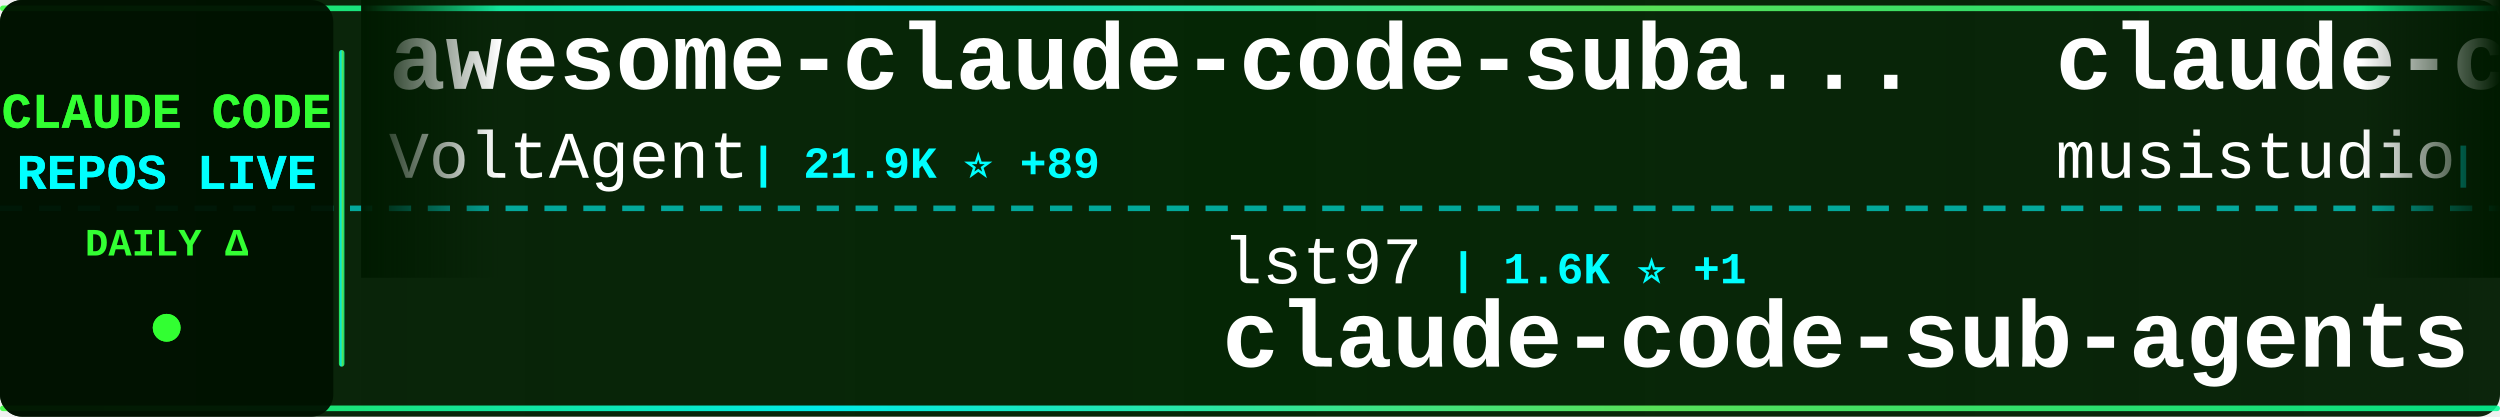
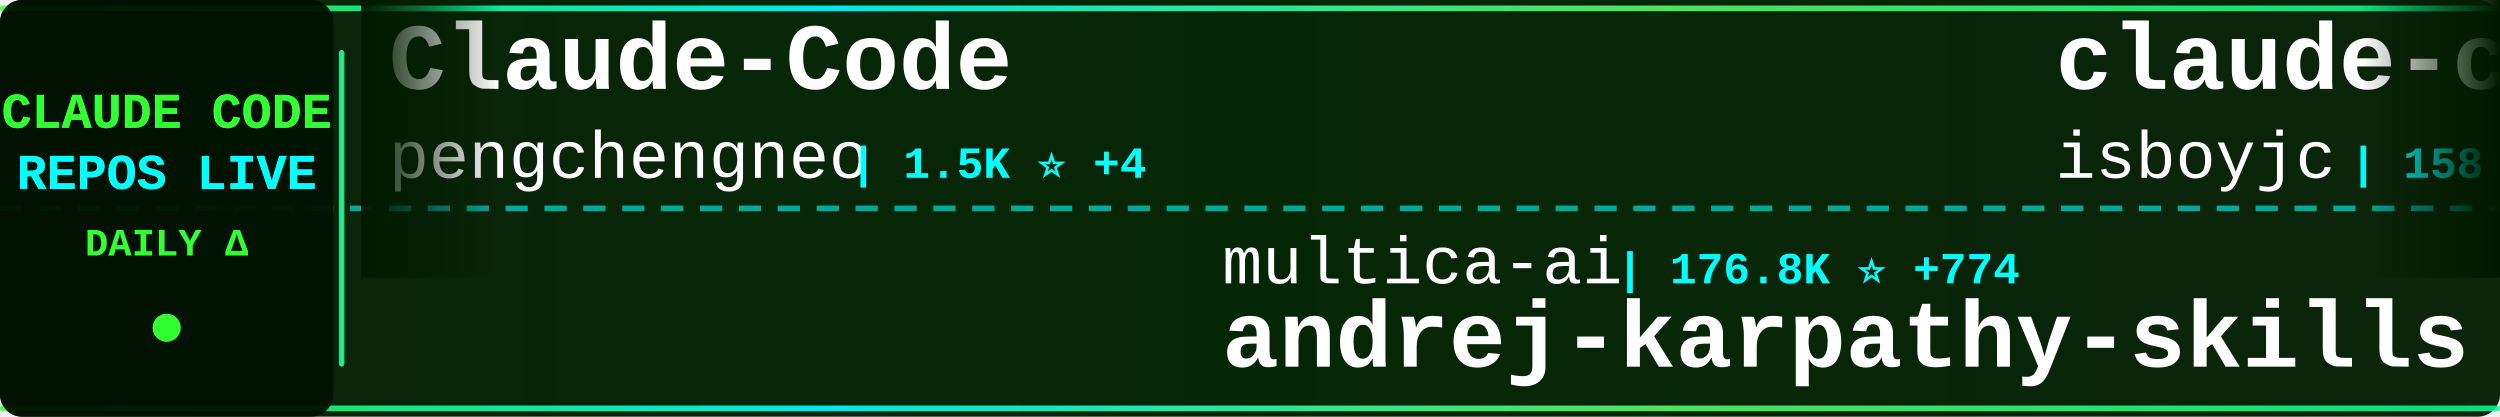
<svg xmlns="http://www.w3.org/2000/svg" width="900" height="150">
  <defs>
    <linearGradient id="tickerBg" x1="0%" y1="0%" x2="100%" y2="0%">
      <stop offset="0%" style="stop-color:#001a00;stop-opacity:0.95" />
      <stop offset="50%" style="stop-color:#002200;stop-opacity:0.98" />
      <stop offset="100%" style="stop-color:#001a00;stop-opacity:0.95" />
    </linearGradient>
    <linearGradient id="borderGrad" x1="0%" y1="0%" x2="100%" y2="0%">
      <stop offset="0%" style="stop-color:#33ff33;stop-opacity:0.85">
        <animate attributeName="stop-opacity" values="0.85;1;0.85" dur="2s" repeatCount="indefinite" />
      </stop>
      <stop offset="33%" style="stop-color:#00ffff;stop-opacity:0.9">
        <animate attributeName="stop-opacity" values="0.9;1;0.9" dur="2.2s" repeatCount="indefinite" />
      </stop>
      <stop offset="66%" style="stop-color:#66ff66;stop-opacity:0.85">
        <animate attributeName="stop-opacity" values="0.85;1;0.85" dur="1.8s" repeatCount="indefinite" />
      </stop>
      <stop offset="100%" style="stop-color:#00ff99;stop-opacity:0.85">
        <animate attributeName="stop-opacity" values="0.85;1;0.85" dur="2s" repeatCount="indefinite" />
      </stop>
    </linearGradient>
    <filter id="textGlow">
      <feGaussianBlur stdDeviation="0.1" result="coloredBlur" />
      <feMerge>
        <feMergeNode in="coloredBlur" />
        <feMergeNode in="SourceGraphic" />
      </feMerge>
    </filter>
    <filter id="metricGlow">
      <feGaussianBlur stdDeviation="0.2" result="coloredBlur" />
      <feMerge>
        <feMergeNode in="coloredBlur" />
        <feMergeNode in="SourceGraphic" />
      </feMerge>
    </filter>
    <linearGradient id="leftFade" x1="0%" y1="0%" x2="100%" y2="0%">
      <stop offset="0%" style="stop-color:#001a00;stop-opacity:1" />
      <stop offset="100%" style="stop-color:#001a00;stop-opacity:0" />
    </linearGradient>
    <linearGradient id="rightFade" x1="0%" y1="0%" x2="100%" y2="0%">
      <stop offset="0%" style="stop-color:#001a00;stop-opacity:0" />
      <stop offset="100%" style="stop-color:#001a00;stop-opacity:1" />
    </linearGradient>
  </defs>
  <rect width="900" height="150" fill="url(#tickerBg)" rx="8" />
  <rect x="0" y="2" width="900" height="2" fill="url(#borderGrad)" rx="1" />
  <rect x="0" y="146" width="900" height="2" fill="url(#borderGrad)" rx="1" />
  <line x1="0" y1="75" x2="900" y2="75" stroke="#00ffff" stroke-width="2" stroke-dasharray="8 6" opacity="0.6" />
  <rect x="0" y="0" width="120" height="150" fill="#001100" opacity="0.95" rx="8" />
  <text x="60" y="46" font-family="'Courier New', monospace" font-size="18" font-weight="bold" fill="#33ff33" text-anchor="middle" filter="url(#textGlow)">
    CLAUDE CODE
  </text>
  <text x="60" y="68" font-family="'Courier New', monospace" font-size="18" font-weight="bold" fill="#00ffff" text-anchor="middle" filter="url(#textGlow)">
    REPOS LIVE
  </text>
  <text x="60" y="92" font-family="'Courier New', monospace" font-size="14" font-weight="bold" fill="#33ff33" text-anchor="middle">
    DAILY Δ
  </text>
  <circle cx="60" cy="118" r="5" fill="#33ff33" filter="url(#metricGlow)">
    <animate attributeName="r" values="4;6;4" dur="1.5s" repeatCount="indefinite" />
    <animate attributeName="opacity" values="0.6;1;0.6" dur="1.5s" repeatCount="indefinite" />
  </circle>
  <rect x="122" y="18" width="2" height="114" fill="url(#borderGrad)" rx="1" />
  <clipPath id="tickerClip">
    <rect x="130" y="0" width="770" height="150" />
  </clipPath>
  <g clip-path="url(#tickerClip)">
    <g id="tickerItems">
      <animateTransform attributeName="transform" attributeType="XML" type="translate" from="0 0" to="-3000 0" dur="54s" repeatCount="indefinite" />
      <g transform="translate(0, 0)">
-         <text x="140" y="32" font-family="'Courier New', monospace" font-size="34" font-weight="bold" fill="#ffffff">awesome-claude-code-suba...</text>
-         <text x="140" y="64" font-family="'Courier New', monospace" font-size="24" font-weight="normal" fill="#ffffff" opacity="1.0">VoltAgent</text>
-         <text x="270" y="64" font-family="'Courier New', monospace" font-size="16" font-weight="bold" fill="#00ffff"> | 21.9K ⭐ +89</text>
+         <text x="140" y="32" font-family="'Courier New', monospace" font-size="34" font-weight="bold" fill="#ffffff">Claude-Code</text>
+         <text x="140" y="64" font-family="'Courier New', monospace" font-size="24" font-weight="normal" fill="#ffffff" opacity="1.0">pengchengneo</text>
+         <text x="306" y="64" font-family="'Courier New', monospace" font-size="16" font-weight="bold" fill="#00ffff"> | 1.5K ⭐ +4</text>
      </g>
      <g transform="translate(300, 0)">
-         <text x="140" y="102" font-family="'Courier New', monospace" font-size="24" font-weight="normal" fill="#ffffff" opacity="1.0">lst97</text>
-         <text x="222" y="102" font-family="'Courier New', monospace" font-size="16" font-weight="bold" fill="#00ffff"> | 1.6K ⭐ +1</text>
-         <text x="140" y="132" font-family="'Courier New', monospace" font-size="34" font-weight="bold" fill="#ffffff">claude-code-sub-agents</text>
+         <text x="140" y="102" font-family="'Courier New', monospace" font-size="24" font-weight="normal" fill="#ffffff" opacity="1.0">multica-ai</text>
+         <text x="282" y="102" font-family="'Courier New', monospace" font-size="16" font-weight="bold" fill="#00ffff"> | 176.8K ⭐ +774</text>
+         <text x="140" y="132" font-family="'Courier New', monospace" font-size="34" font-weight="bold" fill="#ffffff">andrej-karpathy-skills</text>
      </g>
      <g transform="translate(600, 0)">
-         <text x="140" y="32" font-family="'Courier New', monospace" font-size="34" font-weight="bold" fill="#ffffff">claude-code-router</text>
-         <text x="140" y="64" font-family="'Courier New', monospace" font-size="24" font-weight="normal" fill="#ffffff" opacity="1.0">musistudio</text>
-         <text x="282" y="64" font-family="'Courier New', monospace" font-size="16" font-weight="bold" fill="#00ffff"> | 35.0K ⭐ +30</text>
+         <text x="140" y="32" font-family="'Courier New', monospace" font-size="34" font-weight="bold" fill="#ffffff">claude-code</text>
+         <text x="140" y="64" font-family="'Courier New', monospace" font-size="24" font-weight="normal" fill="#ffffff" opacity="1.0">isboyjc</text>
+         <text x="246" y="64" font-family="'Courier New', monospace" font-size="16" font-weight="bold" fill="#00ffff"> | 158 ⭐</text>
      </g>
      <g transform="translate(900, 0)">
-         <text x="140" y="102" font-family="'Courier New', monospace" font-size="24" font-weight="normal" fill="#ffffff" opacity="1.0">huangjia2019</text>
-         <text x="306" y="102" font-family="'Courier New', monospace" font-size="16" font-weight="bold" fill="#00ffff"> | 843 ⭐ +5</text>
-         <text x="140" y="132" font-family="'Courier New', monospace" font-size="34" font-weight="bold" fill="#ffffff">claude-code-engineering</text>
+         <text x="140" y="102" font-family="'Courier New', monospace" font-size="24" font-weight="normal" fill="#ffffff" opacity="1.0">jarmuine</text>
+         <text x="258" y="102" font-family="'Courier New', monospace" font-size="16" font-weight="bold" fill="#00ffff"> | 2.2K ⭐ +4</text>
+         <text x="140" y="132" font-family="'Courier New', monospace" font-size="34" font-weight="bold" fill="#ffffff">claude-code</text>
      </g>
      <g transform="translate(1200, 0)">
-         <text x="140" y="32" font-family="'Courier New', monospace" font-size="34" font-weight="bold" fill="#ffffff">claude-code-telegram</text>
-         <text x="140" y="64" font-family="'Courier New', monospace" font-size="24" font-weight="normal" fill="#ffffff" opacity="1.0">RichardAtCT</text>
-         <text x="294" y="64" font-family="'Courier New', monospace" font-size="16" font-weight="bold" fill="#00ffff"> | 2.7K ⭐ +1</text>
+         <text x="140" y="32" font-family="'Courier New', monospace" font-size="34" font-weight="bold" fill="#ffffff">claude-code-showcase</text>
+         <text x="140" y="64" font-family="'Courier New', monospace" font-size="24" font-weight="normal" fill="#ffffff" opacity="1.0">ChrisWiles</text>
+         <text x="282" y="64" font-family="'Courier New', monospace" font-size="16" font-weight="bold" fill="#00ffff"> | 6.0K ⭐ +6</text>
      </g>
      <g transform="translate(1500, 0)">
-         <text x="140" y="102" font-family="'Courier New', monospace" font-size="24" font-weight="normal" fill="#ffffff" opacity="1.0">shareAI-lab</text>
-         <text x="294" y="102" font-family="'Courier New', monospace" font-size="16" font-weight="bold" fill="#00ffff"> | 66.9K ⭐ +279</text>
-         <text x="140" y="132" font-family="'Courier New', monospace" font-size="34" font-weight="bold" fill="#ffffff">learn-claude-code</text>
+         <text x="140" y="102" font-family="'Courier New', monospace" font-size="24" font-weight="normal" fill="#ffffff" opacity="1.0">frankbria</text>
+         <text x="270" y="102" font-family="'Courier New', monospace" font-size="16" font-weight="bold" fill="#00ffff"> | 9.4K ⭐ +13</text>
+         <text x="140" y="132" font-family="'Courier New', monospace" font-size="34" font-weight="bold" fill="#ffffff">ralph-claude-code</text>
      </g>
      <g transform="translate(1800, 0)">
-         <text x="140" y="32" font-family="'Courier New', monospace" font-size="34" font-weight="bold" fill="#ffffff">claude-code</text>
-         <text x="140" y="64" font-family="'Courier New', monospace" font-size="24" font-weight="normal" fill="#ffffff" opacity="1.0">codeaashu</text>
-         <text x="270" y="64" font-family="'Courier New', monospace" font-size="16" font-weight="bold" fill="#00ffff"> | 2.9K ⭐ +11</text>
+         <text x="140" y="32" font-family="'Courier New', monospace" font-size="34" font-weight="bold" fill="#ffffff">claude-code-sub-agents</text>
+         <text x="140" y="64" font-family="'Courier New', monospace" font-size="24" font-weight="normal" fill="#ffffff" opacity="1.0">lst97</text>
+         <text x="222" y="64" font-family="'Courier New', monospace" font-size="16" font-weight="bold" fill="#00ffff"> | 1.6K ⭐ +1</text>
      </g>
      <g transform="translate(2100, 0)">
-         <text x="140" y="102" font-family="'Courier New', monospace" font-size="24" font-weight="normal" fill="#ffffff" opacity="1.0">jqueryscript</text>
-         <text x="306" y="102" font-family="'Courier New', monospace" font-size="16" font-weight="bold" fill="#00ffff"> | 426 ⭐ +2</text>
-         <text x="140" y="132" font-family="'Courier New', monospace" font-size="34" font-weight="bold" fill="#ffffff">awesome-claude-code</text>
+         <text x="140" y="102" font-family="'Courier New', monospace" font-size="24" font-weight="normal" fill="#ffffff" opacity="1.0">anthropics</text>
+         <text x="282" y="102" font-family="'Courier New', monospace" font-size="16" font-weight="bold" fill="#00ffff"> | 132.8K ⭐ +259</text>
+         <text x="140" y="132" font-family="'Courier New', monospace" font-size="34" font-weight="bold" fill="#ffffff">claude-code</text>
      </g>
      <g transform="translate(2400, 0)">
-         <text x="140" y="32" font-family="'Courier New', monospace" font-size="34" font-weight="bold" fill="#ffffff">awesome-claude-code-tool...</text>
-         <text x="140" y="64" font-family="'Courier New', monospace" font-size="24" font-weight="normal" fill="#ffffff" opacity="1.0">rohitg00</text>
-         <text x="258" y="64" font-family="'Courier New', monospace" font-size="16" font-weight="bold" fill="#00ffff"> | 2.1K ⭐ +19</text>
+         <text x="140" y="32" font-family="'Courier New', monospace" font-size="34" font-weight="bold" fill="#ffffff">claude-code</text>
+         <text x="140" y="64" font-family="'Courier New', monospace" font-size="24" font-weight="normal" fill="#ffffff" opacity="1.0">tanbiralam</text>
+         <text x="282" y="64" font-family="'Courier New', monospace" font-size="16" font-weight="bold" fill="#00ffff"> | 1.9K ⭐ +8</text>
      </g>
      <g transform="translate(2700, 0)">
-         <text x="140" y="102" font-family="'Courier New', monospace" font-size="24" font-weight="normal" fill="#ffffff" opacity="1.0">kodu-ai</text>
-         <text x="246" y="102" font-family="'Courier New', monospace" font-size="16" font-weight="bold" fill="#00ffff"> | 5.3K ⭐</text>
-         <text x="140" y="132" font-family="'Courier New', monospace" font-size="34" font-weight="bold" fill="#ffffff">claude-coder</text>
+         <text x="140" y="102" font-family="'Courier New', monospace" font-size="24" font-weight="normal" fill="#ffffff" opacity="1.0">chauncygu</text>
+         <text x="270" y="102" font-family="'Courier New', monospace" font-size="16" font-weight="bold" fill="#00ffff"> | 2.6K ⭐ +7</text>
+         <text x="140" y="132" font-family="'Courier New', monospace" font-size="34" font-weight="bold" fill="#ffffff">collection-claude-code-s...</text>
      </g>
      <g transform="translate(3000, 0)">
-         <text x="140" y="32" font-family="'Courier New', monospace" font-size="34" font-weight="bold" fill="#ffffff">awesome-claude-code-suba...</text>
-         <text x="140" y="64" font-family="'Courier New', monospace" font-size="24" font-weight="normal" fill="#ffffff" opacity="1.0">VoltAgent</text>
-         <text x="270" y="64" font-family="'Courier New', monospace" font-size="16" font-weight="bold" fill="#00ffff"> | 21.9K ⭐ +89</text>
+         <text x="140" y="32" font-family="'Courier New', monospace" font-size="34" font-weight="bold" fill="#ffffff">Claude-Code</text>
+         <text x="140" y="64" font-family="'Courier New', monospace" font-size="24" font-weight="normal" fill="#ffffff" opacity="1.0">pengchengneo</text>
+         <text x="306" y="64" font-family="'Courier New', monospace" font-size="16" font-weight="bold" fill="#00ffff"> | 1.5K ⭐ +4</text>
      </g>
      <g transform="translate(3300, 0)">
-         <text x="140" y="102" font-family="'Courier New', monospace" font-size="24" font-weight="normal" fill="#ffffff" opacity="1.0">lst97</text>
-         <text x="222" y="102" font-family="'Courier New', monospace" font-size="16" font-weight="bold" fill="#00ffff"> | 1.6K ⭐ +1</text>
-         <text x="140" y="132" font-family="'Courier New', monospace" font-size="34" font-weight="bold" fill="#ffffff">claude-code-sub-agents</text>
+         <text x="140" y="102" font-family="'Courier New', monospace" font-size="24" font-weight="normal" fill="#ffffff" opacity="1.0">multica-ai</text>
+         <text x="282" y="102" font-family="'Courier New', monospace" font-size="16" font-weight="bold" fill="#00ffff"> | 176.8K ⭐ +774</text>
+         <text x="140" y="132" font-family="'Courier New', monospace" font-size="34" font-weight="bold" fill="#ffffff">andrej-karpathy-skills</text>
      </g>
      <g transform="translate(3600, 0)">
-         <text x="140" y="32" font-family="'Courier New', monospace" font-size="34" font-weight="bold" fill="#ffffff">claude-code-router</text>
-         <text x="140" y="64" font-family="'Courier New', monospace" font-size="24" font-weight="normal" fill="#ffffff" opacity="1.0">musistudio</text>
-         <text x="282" y="64" font-family="'Courier New', monospace" font-size="16" font-weight="bold" fill="#00ffff"> | 35.0K ⭐ +30</text>
+         <text x="140" y="32" font-family="'Courier New', monospace" font-size="34" font-weight="bold" fill="#ffffff">claude-code</text>
+         <text x="140" y="64" font-family="'Courier New', monospace" font-size="24" font-weight="normal" fill="#ffffff" opacity="1.0">isboyjc</text>
+         <text x="246" y="64" font-family="'Courier New', monospace" font-size="16" font-weight="bold" fill="#00ffff"> | 158 ⭐</text>
      </g>
      <g transform="translate(3900, 0)">
-         <text x="140" y="102" font-family="'Courier New', monospace" font-size="24" font-weight="normal" fill="#ffffff" opacity="1.0">huangjia2019</text>
-         <text x="306" y="102" font-family="'Courier New', monospace" font-size="16" font-weight="bold" fill="#00ffff"> | 843 ⭐ +5</text>
-         <text x="140" y="132" font-family="'Courier New', monospace" font-size="34" font-weight="bold" fill="#ffffff">claude-code-engineering</text>
+         <text x="140" y="102" font-family="'Courier New', monospace" font-size="24" font-weight="normal" fill="#ffffff" opacity="1.0">jarmuine</text>
+         <text x="258" y="102" font-family="'Courier New', monospace" font-size="16" font-weight="bold" fill="#00ffff"> | 2.2K ⭐ +4</text>
+         <text x="140" y="132" font-family="'Courier New', monospace" font-size="34" font-weight="bold" fill="#ffffff">claude-code</text>
      </g>
    </g>
  </g>
  <rect x="130" y="0" width="50" height="100" fill="url(#leftFade)" />
  <rect x="850" y="0" width="50" height="100" fill="url(#rightFade)" />
</svg>
